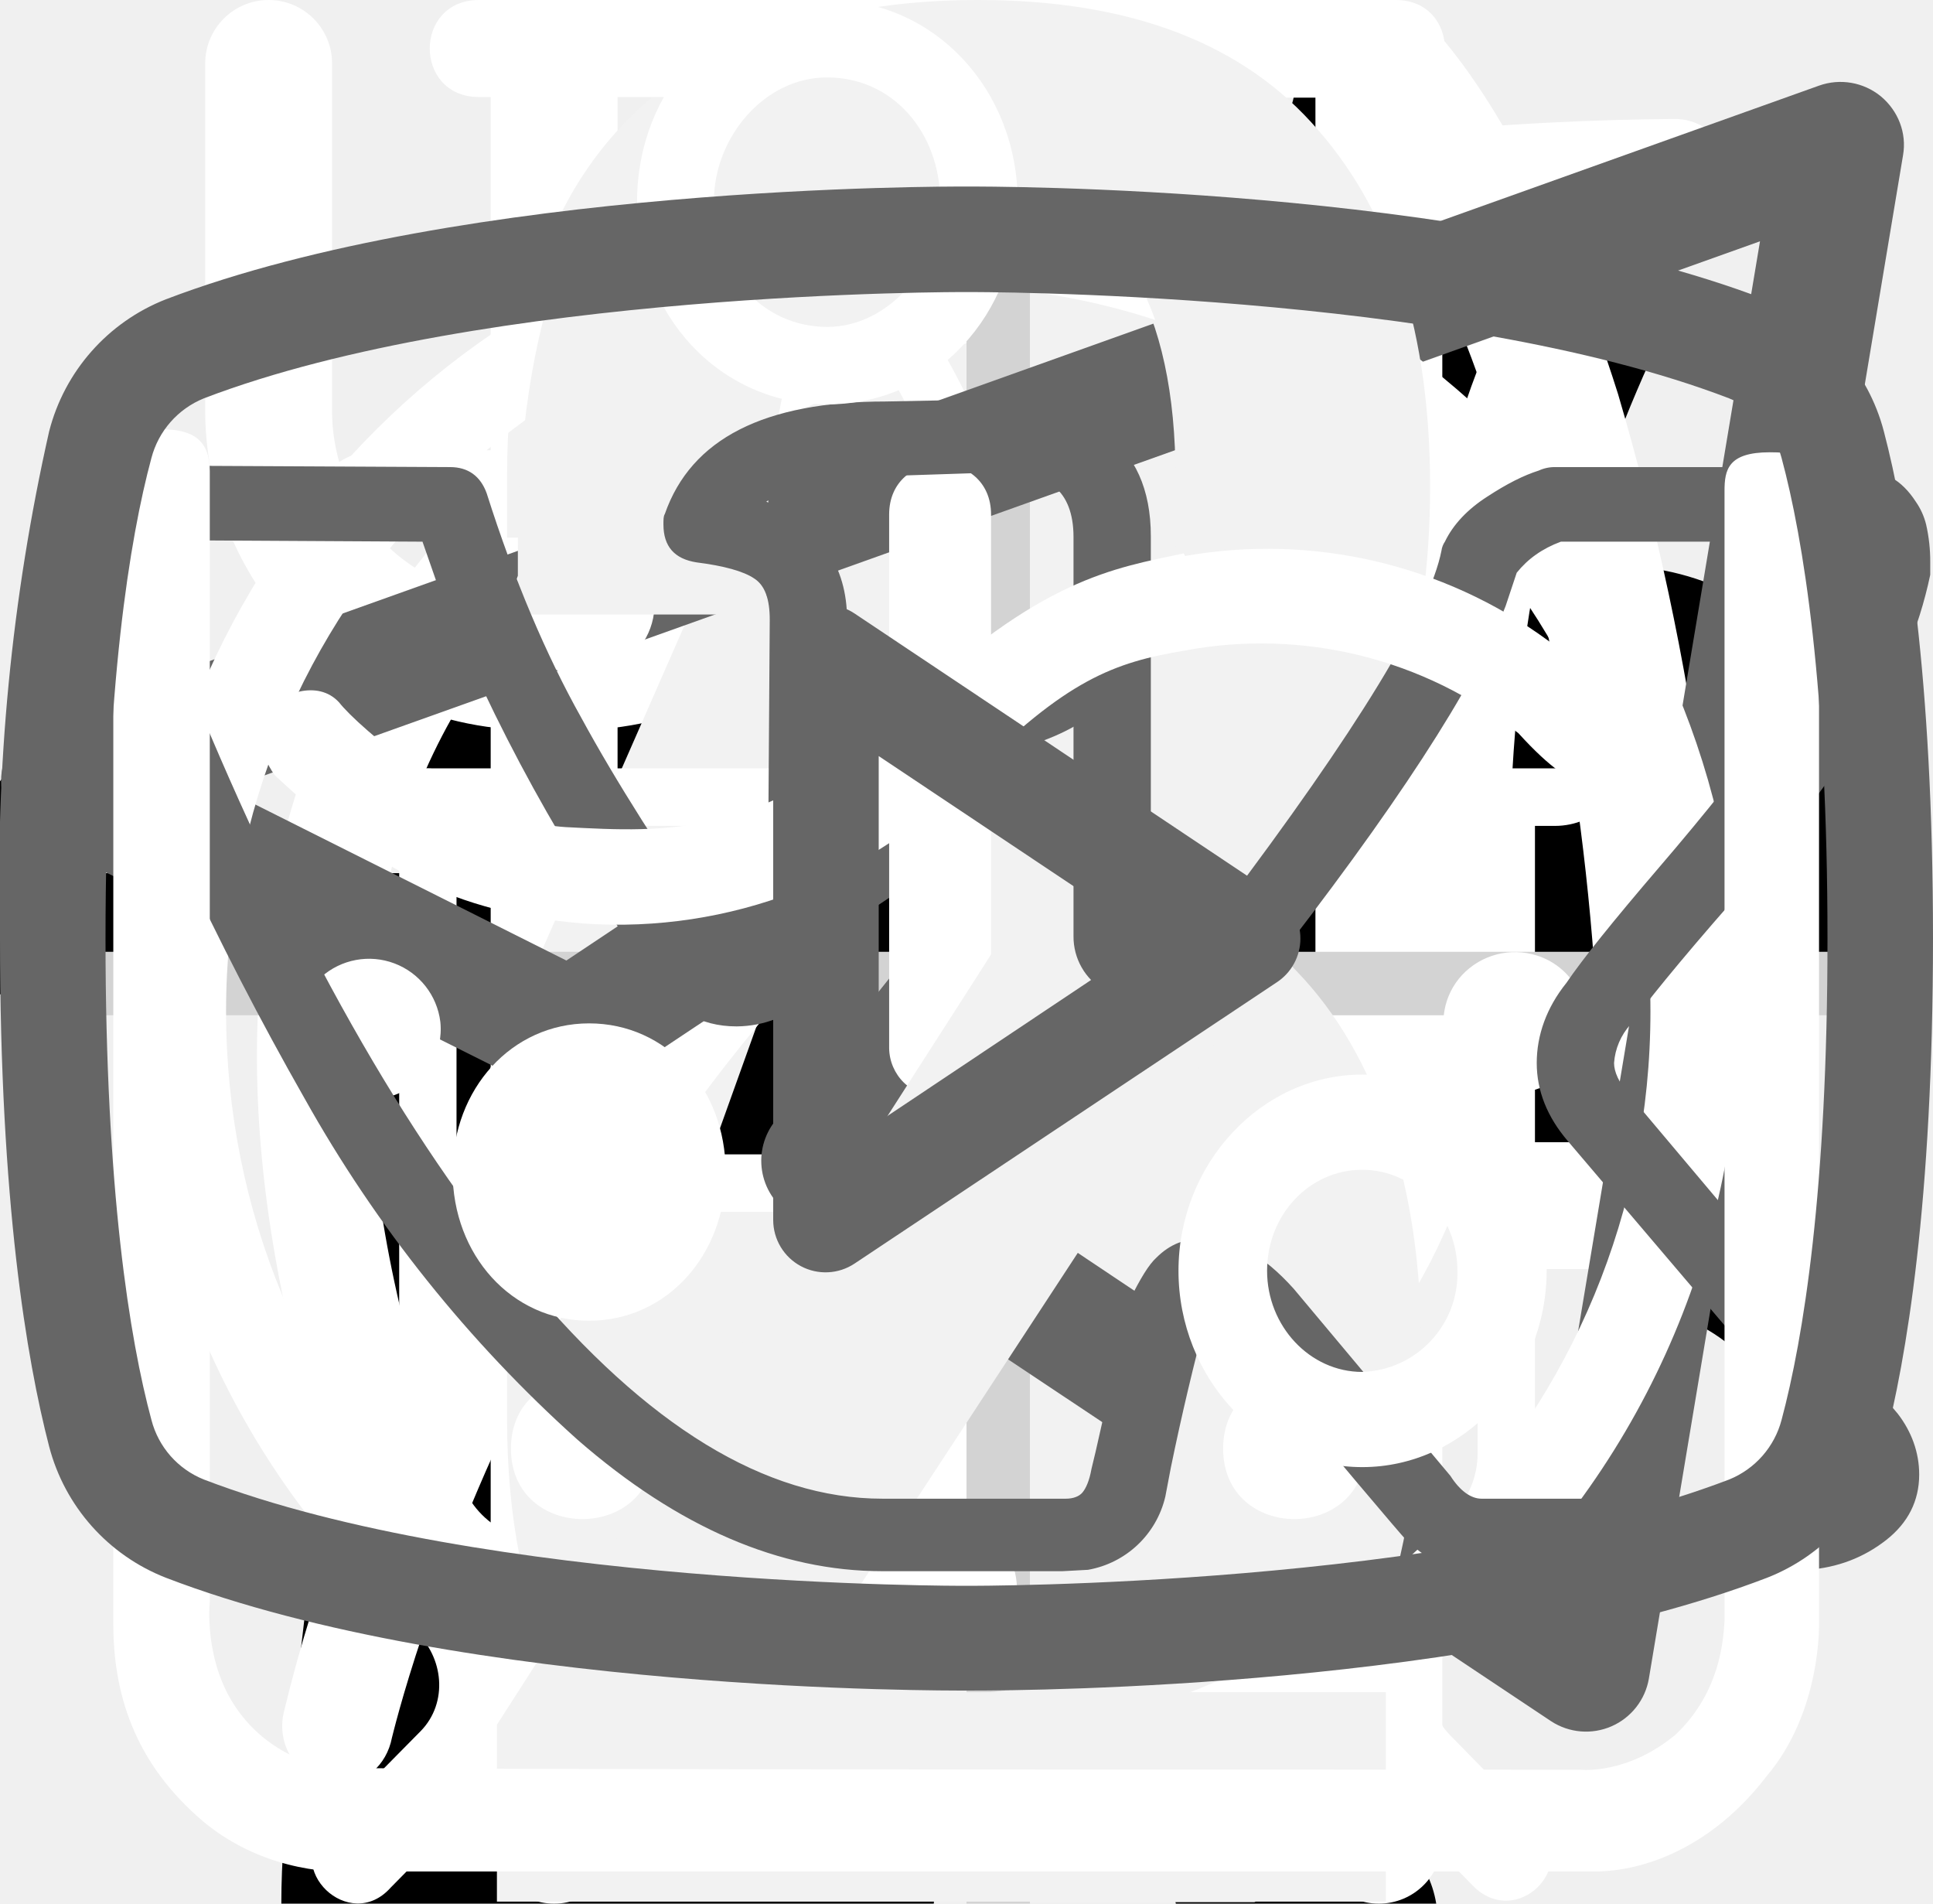
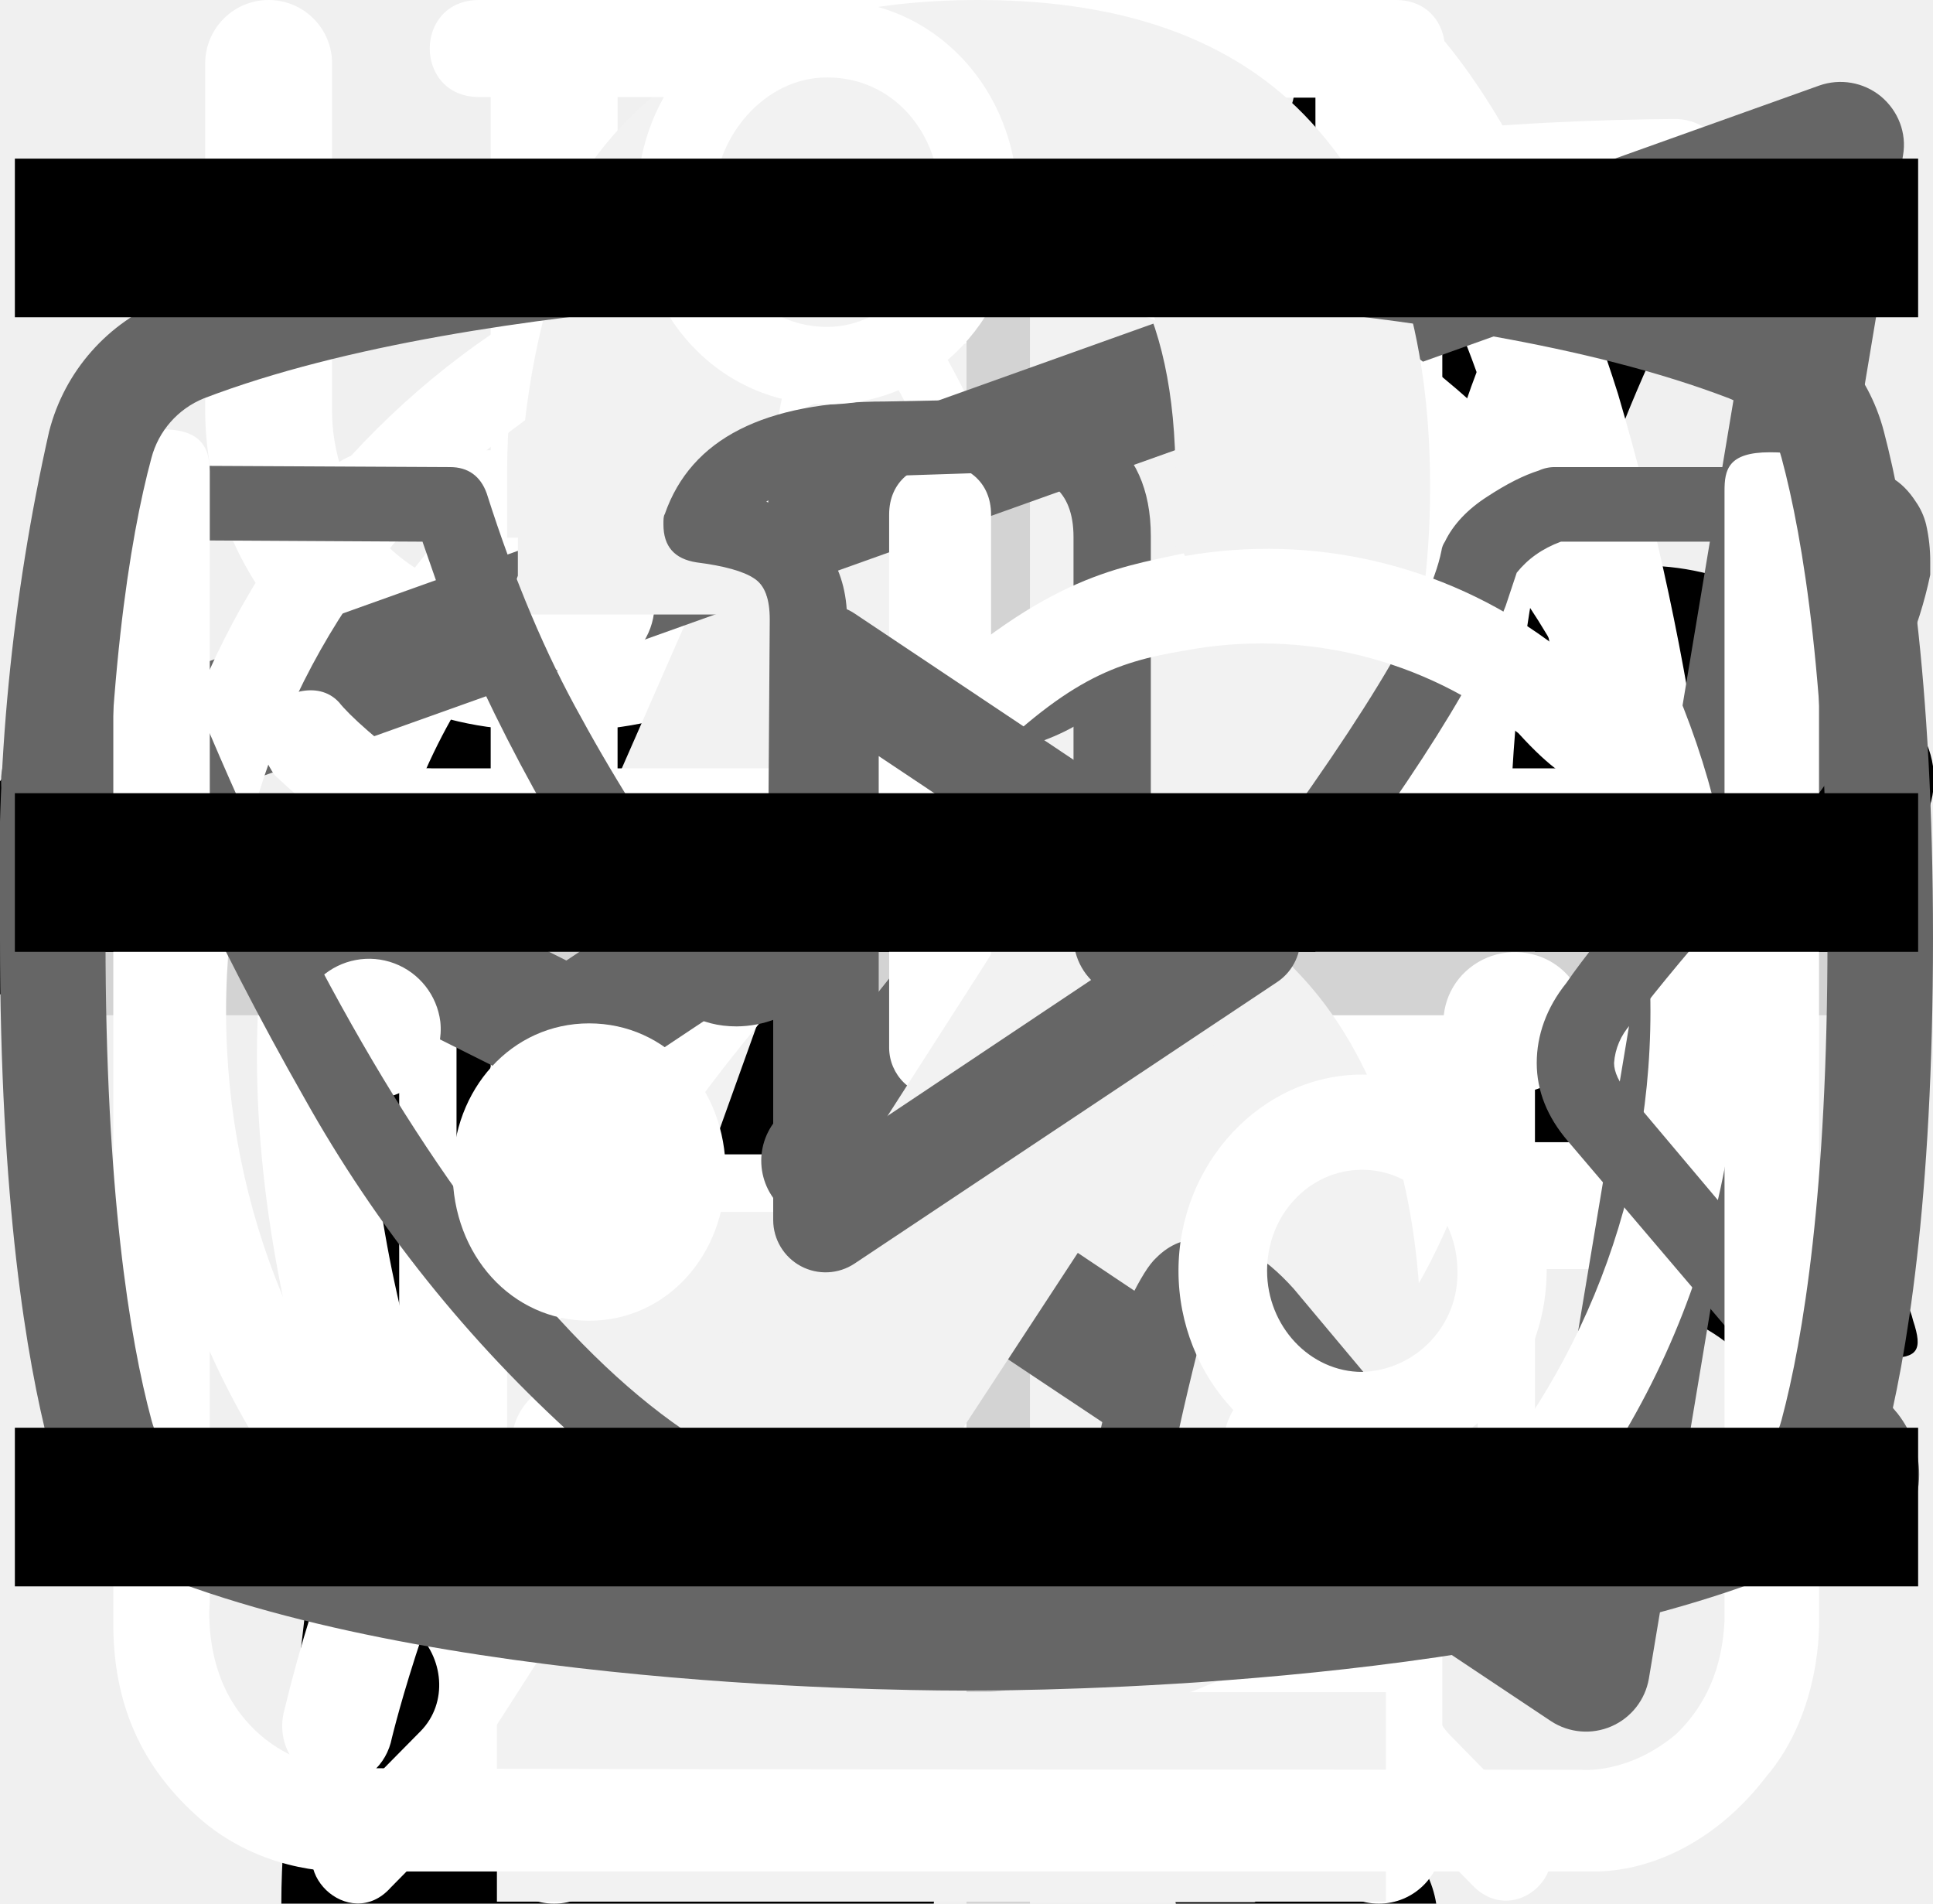
<svg xmlns="http://www.w3.org/2000/svg">
  <style>:root svg:not(:target){display:none}</style>
  <svg viewBox="0 0 32 11" fill="none" id="cat-arrow-mini">
    <path stroke="#000" stroke-width="2" d="M0 5.2h18" />
    <path d="m24 5.2-6.75 5.2v-10.4l6.75 5.2Z" fill="#000" />
  </svg>
  <svg viewBox="0 0 32 11" fill="none" id="cat-arrow">
    <path stroke="#000" stroke-width="2" d="M0 5.2h18" />
    <path d="m24 5.2-6.75 5.2v-10.4l6.75 5.2Z" fill="#000" />
+   </svg>
+   <svg viewBox="0 0 268 112" fill="none" id="cat-pro-tablet">
+     <path d="M246.24 11.51a30.4 30.4 0 0 1 9-9.2c2-1.4 3.2-1.4 4.4 1.2 1.6 3.8 3 7.8 1.8 12a4.59 4.59 0 0 0 .8 4.2c1.2 1.6 2.2 3.2 3.2 4.6a12.54 12.54 0 0 1 1.8 12.4 10.86 10.86 0 0 0-.4 6.2c.4 1.98.4 4.02 0 6a7.5 7.5 0 0 1-5.4 6.4 10.42 10.42 0 0 0-6.4 4 2.09 2.09 0 0 1-1.8 1c-2.4.4-8.4-5-8.4-7.4v-1.2c.2-7.2-.2-7.8-6.8-10.8a8.78 8.78 0 0 1-3.6-2.4c-1.2-1.6-2.8-1.4-4.6-.8-1.8.6-2.8 1.8-2.6 3.8.6 4.85.8 9.73.6 14.6.01.56.15 1.1.4 1.6 6.2 9 8.6 19.6 11.6 29.8 2.4 7.8 6.8 12 14.8 12.6 1.28.1 2.55.3 3.8.6a8.32 8.32 0 0 1 6.8 6.4c1.4 4.2.6 5.2-3.6 5.2h-13a6.48 6.48 0 0 1-4.6-1.6 23.39 23.39 0 0 0-6.8-4 14.53 14.53 0 0 1-6.8-5.2 57.17 57.17 0 0 0-8-9c-5.6-5.8-11.6-11.4-16.8-17.4a22.77 22.77 0 0 1-6.4-15.2c0-1.8-.4-2.6-2.4-1.8-.6.38-1.3.6-2 .6-5.6 0-8.4 3.4-10.4 8.4-1.8 4.2-4.2 8.2-6.4 12.4a20.8 20.8 0 0 0-2 8.4c0 4.8 1.2 6.4 5.6 8 2.8 1 5.4 2 6.8 4.8 1.6 3.2 1.2 4-2.2 4.2h-13.6a3.76 3.76 0 0 1-3.8-2.2l-3.6-6a12.1 12.1 0 0 1-1.4-10.8c.86-3.47.93-7.1.2-10.6a16.84 16.84 0 0 1 3.4-14c1.2-1.4 1.2-2-.8-2.4a100.13 100.13 0 0 1-23.74-8.25.2.2 0 0 1-.06-.15c-6.4-2.4-7.6-2-9.4 4.6-1.6 5.6-3.2 11.2-4.4 17-1.4 6.4.2 12.4 2.2 18.4.8 2.4 3.2 2.2 5 2.8 4 1.2 7.4 2.8 9 7 1.4 3.2 1.2 3.6-2.2 3.6-3.4 0-6.8-.2-10.4 0-3.04.06-6-.93-8.4-2.8-9.6-6.4-12.4-16.2-13.2-26.8-.4-6.6-4-11.8-8.2-16.8-.8-1-1.6-1.4-2.8-.6a88.62 88.62 0 0 1-13.4 6 53.42 53.42 0 0 0-24.4 17.6 21.26 21.26 0 0 0-4.4 10.2c-.6 3.6.4 5.2 4 6.2s5.4 3 5.8 6.8c.2 1.6-.4 2.4-2 2.4h-16.2a3.3 3.3 0 0 1-2.6-1.6c-2.52-3.1-3.86-7-3.8-11-.1-6.9.5-13.8 1.8-20.6a12.6 12.6 0 0 1 6.8-9.6c11.8-5.6 18-16.2 23.6-27.2 1.2-2.2.2-2.6-1.8-2.4-5.6.78-10.9 2.98-15.4 6.4-5.9 4.3-11.45 9.05-16.6 14.2a33.34 33.34 0 0 1-20.6 9.8c-14.6.8-21.4-7.4-20.8-20.6.13-4.5 1.83-8.81 4.8-12.2a8.5 8.5 0 0 1 9-3c3 .8 3.8 2.4 2.6 5.4-.6 1.2-1.4 2.2-2 3.4a15 15 0 0 0-2 4c-2.2 6 .8 10.2 7 10.8 6.6.6 12-2.2 17-6.2a89.88 89.88 0 0 0 16-16.6 41.58 41.58 0 0 1 28.8-16.2c4.6-.6 8.6-2.6 13-3.8a83.01 83.01 0 0 1 25.4-3.6 26 26 0 0 0 11.6-2.2c9.8-4 20-4 30.2-2 8 1.6 16 3.6 23.8 5.6 4.64.87 9.41.73 14-.4a135.6 135.6 0 0 1 26.8-4c5.92-.28 11.83.88 17.2 3.4 4 1.8 4 1.8 3 5.6Z" fill="#000" />
  </svg>
  <svg viewBox="0 0 67 28" fill="none" id="cat-pro">
    <g clip-path="url(#cat-pro_0)">
      <path d="M60.56 2.88a7.6 7.6 0 0 1 2.25-2.3c.5-.35.8-.35 1.1.3.4.95.75 1.95.45 3a1.14 1.14 0 0 0 .2 1.05c.3.4.55.8.8 1.15a3.13 3.13 0 0 1 .45 3.1c-.18.5-.22 1.03-.1 1.55.1.5.1 1 0 1.5a1.87 1.87 0 0 1-1.35 1.6 2.6 2.6 0 0 0-1.6 1 .53.53 0 0 1-.45.25c-.6.1-2.1-1.25-2.1-1.85v-.3c.05-1.8-.05-1.95-1.7-2.7a2.2 2.2 0 0 1-.9-.6c-.3-.4-.7-.35-1.15-.2-.45.15-.7.45-.65.95.15 1.2.2 2.43.15 3.65 0 .14.04.27.1.4 1.55 2.25 2.15 4.9 2.9 7.45.6 1.95 1.7 3 3.7 3.15.32.02.64.07.95.15a2.08 2.08 0 0 1 1.7 1.6c.35 1.05.15 1.3-.9 1.3h-3.25c-.42.02-.83-.12-1.15-.4a5.86 5.86 0 0 0-1.7-1 3.63 3.63 0 0 1-1.7-1.3 14.3 14.3 0 0 0-2-2.25c-1.4-1.45-2.9-2.85-4.2-4.35a5.69 5.69 0 0 1-1.6-3.8c0-.45-.1-.65-.6-.45a.96.96 0 0 1-.5.15c-1.4 0-2.1.85-2.6 2.1-.45 1.05-1.05 2.05-1.6 3.1a5.2 5.2 0 0 0-.5 2.1c0 1.2.3 1.6 1.4 2 .7.25 1.35.5 1.7 1.2.4.8.3 1-.55 1.05h-3.4a.94.94 0 0 1-.95-.55l-.9-1.5a3.02 3.02 0 0 1-.35-2.7c.22-.87.23-1.78.05-2.65a4.21 4.21 0 0 1 .85-3.5c.3-.35.3-.5-.2-.6a25.03 25.03 0 0 1-5.95-2.1c-1.6-.6-1.9-.5-2.35 1.15-.4 1.4-.8 2.8-1.1 4.25-.35 1.6.05 3.1.55 4.6.2.6.8.55 1.25.7 1 .3 1.85.7 2.25 1.75.35.8.3.9-.55.9-.85 0-1.7-.05-2.6 0-.76.01-1.5-.23-2.1-.7-2.4-1.6-3.1-4.05-3.3-6.7-.1-1.65-1-2.95-2.05-4.2-.2-.25-.4-.35-.7-.15-1.07.59-2.2 1.1-3.35 1.5a13.36 13.36 0 0 0-6.1 4.4 5.32 5.32 0 0 0-1.1 2.55c-.15.9.1 1.3 1 1.55s1.35.75 1.45 1.7c.05.4-.1.6-.5.6h-4.05a.82.82 0 0 1-.65-.4 4.28 4.28 0 0 1-.95-2.75 25.3 25.3 0 0 1 .45-5.15 3.15 3.15 0 0 1 1.7-2.4c2.95-1.4 4.5-4.05 5.9-6.8.3-.55.05-.65-.45-.6-1.4.2-2.73.74-3.85 1.6a35.31 35.31 0 0 0-4.15 3.55 8.33 8.33 0 0 1-5.15 2.45c-3.65.2-5.35-1.85-5.2-5.15.03-1.13.46-2.2 1.2-3.05a2.13 2.13 0 0 1 2.25-.75c.75.2.95.6.65 1.35-.15.3-.35.55-.5.85-.22.3-.39.64-.5 1-.55 1.5.2 2.55 1.75 2.7 1.65.15 3-.55 4.25-1.55 1.5-1.2 2.85-2.6 4-4.15a10.4 10.4 0 0 1 7.2-4.05c1.15-.15 2.15-.65 3.25-.95a20.7 20.7 0 0 1 6.35-.9 6.5 6.5 0 0 0 2.9-.55c2.45-1 5-1 7.55-.5 2 .4 4 .9 5.95 1.4 1.16.21 2.35.18 3.5-.1 2.2-.56 4.44-.9 6.7-1a9.08 9.08 0 0 1 4.3.85c1 .45 1 .45.75 1.4Z" fill="#000" />
    </g>
    <defs>
      <clipPath id="cat-pro_0">
        <path fill="#fff" d="M0 0h67v28h-67z" />
      </clipPath>
    </defs>
  </svg>
  <svg viewBox="0 0 36 50" fill="none" id="cat-slim">
    <g clip-path="url(#cat-slim_0)">
      <path d="M28.2 0h-.2c-.32.19-.59.47-.74.82a8.03 8.03 0 0 0-.67 1.76.84.84 0 0 1-.76.69 3.77 3.77 0 0 0-2.69 1.95c-.37.66-.69 1.35-.95 2.06-.73 1.9-1.29 3.85-1.98 5.77-.32.87-.34.87-1.32.87-1.16 0-1.08-.18-1.1 1.1 0 .41.13.62.56.6.13 0 .33-.07.39.1.05.18-.13.26-.23.36a4.63 4.63 0 0 1-2.23 1.26c-.97.26-1.97.47-2.92.79-2.45.82-4.7 1.96-6.46 3.9a14.44 14.44 0 0 0-2.44 4.04c-1.89 4.46-2.8 9.15-3.51 13.88a97.06 97.06 0 0 0-.75 6.7c-.1 1.1-.2 2.23-.2 3.35h17.14c.03-.23-.01-.46-.12-.66a2.58 2.58 0 0 0-1.97-1.58c-.36-.08-.4-.2-.18-.48.36-.48.64-1.02.82-1.6.84-2.47 1.16-5.06 1.57-7.62.23-1.96.83-3.85 1.77-5.59a11.13 11.13 0 0 1 2.87-3.28c.43-.32.45-.32.52.23.05.36.06.74.09 1.11a48.2 48.2 0 0 1-.1 7.31c-.2 1.88-.22 3.78-.07 5.67.2 2.2.59 4.36 1.16 6.49h6.84a2.8 2.8 0 0 0-2.18-2.29c-.64-.1-1.3-.07-1.93.1-.31.08-.44 0-.46-.33-.22-2.73-.04-5.47.51-8.16a91.8 91.8 0 0 0 1.57-9.37c.14-1.27.54-2.5 1.18-3.6.6-1.1 1.14-2.23 1.74-3.33a3.03 3.03 0 0 0 .22-2.67c-.14-.37-.27-.74-.44-1.1-.52-1-1.03-2-1.5-3-.26-.52-.2-.59.36-.6.84 0 .84 0 .86-.85v-.34c0-.35-.14-.55-.52-.51h-.78c-.36 0-.46-.15-.37-.52a3.22 3.22 0 0 1 2.64-2.28 11.3 11.3 0 0 1 3.4.22.51.51 0 0 0 .65-.33 40 40 0 0 1 .66-1.55.52.52 0 0 0-.05-.58c-1.65-2.1-3.43-4.05-5.87-5.3a.77.77 0 0 1-.45-.58 9.8 9.8 0 0 0-.65-2.14 1.8 1.8 0 0 0-.73-.89Z" fill="#000" />
    </g>
    <defs>
      <clipPath id="cat-slim_0">
        <path fill="#fff" d="M0 0h36v50h-36z" />
      </clipPath>
    </defs>
  </svg>
  <svg viewBox="0 0 25 30" fill="none" id="icon-eat">
    <path fill-rule="evenodd" clip-rule="evenodd" d="M18.62.08a1 1 0 0 1 1.09.21c.9.91 2.1 2.88 3.06 5.92a42.6 42.6 0 0 1 1.73 12.79 1 1 0 0 1-1 1h-3.5v9a1 1 0 1 1-2 0v-28a1 1 0 0 1 .62-.92Zm1.38 17.92h2.5a39.62 39.62 0 0 0-1.64-11.19 22.4 22.4 0 0 0-.86-2.3v13.49Zm-14-18a1 1 0 0 1 1 1v28a1 1 0 1 1-2 0v-28a1 1 0 0 1 1-1Z" fill="#fff" />
    <path fill-rule="evenodd" clip-rule="evenodd" d="M1.5 0a1 1 0 0 1 1 1v5.5c0 .56.2 1.32.7 1.92.48.56 1.31 1.08 2.8 1.08a1 1 0 1 1 0 2 5.41 5.41 0 0 1-4.33-1.8 5.07 5.07 0 0 1-1.17-3.2v-5.5a1 1 0 0 1 1-1Z" fill="#fff" />
    <path fill-rule="evenodd" clip-rule="evenodd" d="M10.5 0a1 1 0 0 0-1 1v5.5c0 .56-.2 1.32-.7 1.92-.48.56-1.31 1.08-2.8 1.08a1 1 0 0 0 0 2 5.4 5.4 0 0 0 4.33-1.8 5.07 5.07 0 0 0 1.17-3.2v-5.5a1 1 0 0 0-1-1Z" fill="#fff" />
  </svg>
  <svg viewBox="0 0 120 227" fill="none" id="icon-four">
    <path d="M65.8 226.8v-60.76h-65.8v-31.36l59.08-134.68h35.28v139.44h25.48v26.6h-25.48v60.76h-28.56Zm-36.96-87.36h36.96v-103.04l-36.96 103.04Z" fill="#F2F2F2" />
  </svg>
  <svg viewBox="0 0 80 83" fill="none" id="icon-gift">
    <path d="M65.66 36.01h-51.27a3.27 3.27 0 0 1-3.26-3.27v-9.83c0-1.8 1.46-3.28 3.26-3.28h51.27c1.8 0 3.26 1.47 3.26 3.28v9.83c0 1.8-1.46 3.27-3.26 3.27Zm-51.27-13.86a.78.78 0 0 0-.76.76v9.83c0 .42.34.76.76.76h51.27c.42 0 .76-.34.76-.76v-9.83a.77.77 0 0 0-.76-.76h-51.27Z" fill="#fff" />
    <path d="M58.5 69.67h-36.96a6.3 6.3 0 0 1-6.28-6.32v-28.6a1.25 1.25 0 1 1 2.5.01v28.6a3.8 3.8 0 0 0 3.78 3.8h36.97a3.8 3.8 0 0 0 3.78-3.8v-28.6a1.25 1.25 0 1 1 2.5 0v28.6a6.3 6.3 0 0 1-6.28 6.3Z" fill="#fff" />
    <path d="M40.02 69.67c-.69 0-1.25-.57-1.25-1.26v-33.65a1.25 1.25 0 1 1 2.5 0v33.65c0 .7-.56 1.26-1.25 1.26Zm-15.6-47.53a8.15 8.15 0 0 1-3.25-11 8.06 8.06 0 0 1 10.94-3.27c5.96 3.25 9.18 12.3 9.31 12.7l-2.36.82c-.03-.08-3.03-8.53-8.14-11.3a5.56 5.56 0 0 0-7.55 2.25 5.62 5.62 0 0 0 2.24 7.6l-1.19 2.2Z" fill="#fff" />
    <path d="m55.62 22.14-1.19-2.2a5.58 5.58 0 0 0-5.3-9.85c-5.1 2.77-8.12 11.22-8.15 11.3l-2.36-.83c.14-.38 3.36-9.44 9.32-12.69a8.02 8.02 0 0 1 10.94 3.27 8.1 8.1 0 0 1-3.26 11Zm7.92 30.7h-47.03a1.25 1.25 0 0 1 0-2.51h47.03a1.25 1.25 0 0 1 0 2.51Z" fill="#fff" />
  </svg>
  <svg viewBox="0 0 30 32" fill="none" id="icon-leaf">
    <g clip-path="url(#icon-leaf_0)">
      <path d="M27.84 2.77a.95.95 0 0 0-.9-.77h-.01c-4.94.03-16.95.92-21.8 8.38-2.51 3.88-2.73 8.91-.64 14.96l.07.13a25.93 25.93 0 0 0-1.04 3.32 1 1 0 0 0 .72 1.19l.2.02c.43 0 .81-.32.9-.79.03-.1 2.42-10.37 10.86-16.38.43-.3.55-.93.26-1.38a.9.9 0 0 0-1.3-.28c-4.79 3.4-7.74 8-9.47 11.65-1.24-4.57-.92-8.37.99-11.3 3.74-5.76 12.62-7.15 17.98-7.45-1.16 1.8-2.41 5.1-2.41 10.93 0 3.12-.83 5.52-2.47 7.14-2.62 2.6-6.88 2.83-10 2.58-.51-.04-.96.38-1 .93-.04.55.35 1.03.86 1.07.63.05 1.3.08 1.98.08 3.18 0 6.87-.66 9.43-3.2 2.04-2 3.07-4.9 3.07-8.6 0-9.1 3.22-11.1 3.23-11.1.4-.21.6-.68.5-1.13Z" fill="#fff" />
    </g>
    <defs>
      <clipPath id="icon-leaf_0">
        <path fill="#fff" d="M0 0h30v32h-30z" />
      </clipPath>
    </defs>
  </svg>
  <svg viewBox="0 0 70 227" fill="none" id="icon-one">
    <path d="M39.48 226.8v-187.6c-.19.19-2.33.75-6.44 1.68-3.92.93-8.4 1.87-13.44 2.8-5.04.93-9.52 1.77-13.44 2.52s-5.97 1.12-6.16 1.12v-22.68c3.17-.75 6.81-1.77 10.92-3.08 4.3-1.3 8.59-2.9 12.88-4.76a63.86 63.86 0 0 0 12.6-7 43.3 43.3 0 0 0 10.36-9.8h22.68v226.8h-29.96Z" fill="#F2F2F2" />
  </svg>
  <svg viewBox="0 0 60 60" fill="none" id="icon-plus">
    <path stroke="#D3D3D3" stroke-width="2" d="M31 0v60m29-29h-60" />
  </svg>
  <svg viewBox="0 0 20 18" fill="none" id="icon-telegram">
    <path fill-rule="evenodd" clip-rule="evenodd" d="M19.46.15c.18.15.27.38.23.61l-2.63 15.76a.66.66 0 0 1-1.01.44l-7.88-5.25a.66.66 0 0 1-.15-.96l2.61-3.26-4.36 2.9a.66.66 0 0 1-.65.05l-5.26-2.63a.66.66 0 0 1 .08-1.2l18.38-6.57a.66.66 0 0 1 .64.11Zm-17.13 7.17 3.53 1.77 7.56-5.04a.66.66 0 0 1 .88.96l-4.8 6 6.43 4.3 2.28-13.66-15.88 5.67Z" fill="#666" />
  </svg>
  <svg viewBox="0 0 112 232" fill="none" id="icon-three">
    <path d="M55.44 231.28c-12.32 0-22.59-2.33-30.8-7a44.06 44.06 0 0 1-18.48-20.16c-4.1-8.77-6.16-19.13-6.16-31.08v-7.56h29.68v5.04a88.2 88.2 0 0 0 2.24 18.2c1.5 5.41 4.01 9.7 7.56 12.88 3.73 3.17 9.05 4.76 15.96 4.76 7.28 0 12.79-1.68 16.52-5.04 3.73-3.55 6.25-8.5 7.56-14.84 1.3-6.35 1.96-13.63 1.96-21.84 0-11.95-2.24-21.65-6.72-29.12-4.3-7.65-11.95-11.85-22.96-12.6a7.27 7.27 0 0 0-2.24-.28h-1.96v-29.96h3.92c10.64-.37 18.3-3.17 22.96-8.4 4.67-5.23 7-13.9 7-26.04 0-10.27-1.77-18.48-5.32-24.64-3.36-6.16-10.17-9.24-20.44-9.24-10.27 0-17.08 3.45-20.44 10.36-3.36 6.72-5.23 15.4-5.6 26.04v4.76h-29.68v-7.56c0-12.13 2.05-22.5 6.16-31.08a44.32 44.32 0 0 1 18.48-19.88c8.4-4.67 18.76-7 31.08-7 12.5 0 22.87 2.33 31.08 7a44.06 44.06 0 0 1 18.48 20.16c4.1 8.59 6.16 18.95 6.16 31.08 0 13.63-2.99 24.55-8.96 32.76-5.79 8.21-13.63 13.81-23.52 16.8 6.9 2.05 12.7 5.6 17.36 10.64 4.85 5.04 8.59 11.48 11.2 19.32 2.61 7.65 3.92 16.61 3.92 26.88 0 13.44-1.87 25.2-5.6 35.28-3.73 9.9-9.7 17.64-17.92 23.24-8.21 5.41-19.04 8.12-32.48 8.12Z" fill="#F2F2F2" />
  </svg>
  <svg viewBox="0 0 27 31" fill="none" id="icon-time">
    <path d="M5.56 0c-1.07 0-1.07 1.58 0 1.58h6.67v1.6a13.21 13.21 0 0 0-12.23 13.3 13.4 13.4 0 0 0 4.51 10.07c.48.43.55 1.18.1 1.64l-1.53 1.55c-.74.69.37 1.75 1.04 1l2-2.03c.36-.34.88-.43 1.32-.21a12.79 12.79 0 0 0 11.1.06c.43-.21.96-.13 1.3.21l1.94 1.97c.69.64 1.67-.31 1.05-1l-1.45-1.48c-.45-.45-.39-1.2.1-1.63a13.47 13.47 0 0 0 4.61-10.16 13.2 13.2 0 0 0-12.26-13.28v-1.6h6.66c1.07 0 1.07-1.59 0-1.59h-14.93Zm-4.12 16.47c0-6.53 5.2-11.82 11.6-11.82 6.4 0 11.6 5.3 11.6 11.82 0 6.55-5.2 11.85-11.6 11.85-6.4 0-11.6-5.3-11.6-11.85Zm10.8-8.09c0-1.1 1.66-1.1 1.66 0v8.63c0 .23-.09.44-.25.6a.86.86 0 0 1-.6.25.82.82 0 0 1-.57-.23.8.8 0 0 1-.24-.56v-8.69Zm-5 2.62c.31 0 .6-.12.83-.34a1.14 1.14 0 0 0-.83-1.96 1.14 1.14 0 0 0 0 2.29Zm11.6 0c.3 0 .6-.12.82-.34a1.14 1.14 0 0 0-.82-1.96 1.14 1.14 0 0 0 0 2.29Zm-10.43 12.59c0 1.53-2.33 1.53-2.33 0s2.33-1.53 2.33 0Zm4.64 3.44a1.18 1.18 0 0 0 1.17-.68 1.14 1.14 0 0 0-.7-1.56 1.17 1.17 0 0 0-1.22.32 1.14 1.14 0 0 0 .75 1.92Zm-8.12-10.39a1.14 1.14 0 0 1-.69 1.17 1.17 1.17 0 0 1-1.57-.7 1.14 1.14 0 0 1 .32-1.2 1.17 1.17 0 0 1 1.94.73Zm17.39 1.15a1.17 1.17 0 0 0 1.17-.68 1.14 1.14 0 0 0-.7-1.55 1.18 1.18 0 0 0-1.22.32 1.14 1.14 0 0 0 .75 1.91Zm-2.32 5.8c0 1.53-2.32 1.53-2.32 0s2.32-1.53 2.32 0Z" fill="#fff" />
  </svg>
  <svg viewBox="0 0 113 229" fill="none" id="icon-two">
    <path d="M0 228.76v-21.28l57.68-89.88c4.3-6.72 8.21-12.97 11.76-18.76a86.72 86.72 0 0 0 8.96-18.2c2.43-6.53 3.64-14 3.64-22.4 0-10.45-1.68-18.67-5.04-24.64-3.36-5.97-9.24-8.96-17.64-8.96-7.1 0-12.6 1.96-16.52 5.88s-6.63 9.05-8.12 15.4a89.09 89.09 0 0 0-2.24 20.44v7.56h-29.96v-7.84c0-13.63 1.77-25.3 5.32-35 3.73-9.9 9.61-17.55 17.64-22.96 8.21-5.41 19.04-8.12 32.48-8.12 18.3 0 31.92 5.23 40.88 15.68 8.96 10.27 13.44 24.55 13.44 42.84 0 9.7-1.21 18.2-3.64 25.48a95.62 95.62 0 0 1-8.96 20.44 411.8 411.8 0 0 1-12.32 19.6l-52.08 79.52h71.68v25.2h-106.96Z" fill="#F2F2F2" />
  </svg>
  <svg viewBox="0 0 28 22" fill="none" id="icon-vkontakte">
    <path d="M1 5.34c0-.86.52-1.32 1.55-1.38l3.97.02c.26 0 .44.13.53.38.4 1.26.86 2.34 1.37 3.25.5.92 1.17 1.97 1.99 3.16.07.15.18.23.34.23.13 0 .22-.06.3-.18l.07-.28.03-4.35c0-.3-.07-.5-.23-.6-.15-.1-.43-.18-.83-.23-.32-.05-.48-.23-.48-.55 0-.07 0-.12.02-.15.38-1.09 1.44-1.63 3.2-1.63l1.5-.03c.67 0 1.23.16 1.67.48.44.32.67.82.67 1.5v5.72c.12.08.24.12.34.12.27 0 .5-.15.7-.45 1.95-2.58 3-4.31 3.17-5.18a.3.3 0 0 1 .05-.13c.12-.25.33-.47.61-.65.29-.19.53-.31.75-.38a.55.55 0 0 1 .24-.05h4.13l.26.03c.36 0 .63.16.83.47.07.1.12.21.15.33a2.4 2.4 0 0 1 .06.55v.18a6.11 6.11 0 0 1-.94 2.2 23.4 23.4 0 0 1-1.93 2.53c-.79.9-1.27 1.5-1.47 1.78a.93.93 0 0 0-.24.56c0 .13.07.28.21.45l3.9 4.63c.2.26.31.56.31.88 0 .38-.16.7-.48.95-.32.25-.7.4-1.14.43l-.46.02h-4.04c-.02 0-.06 0-.11.02a.86.86 0 0 1-.1.01c-.4 0-.76-.16-1.1-.48-.12-.13-.96-1.12-2.5-2.97a1.39 1.39 0 0 0-.38-.32 38.47 38.47 0 0 0-.53 2.24l-.08.42a1.4 1.4 0 0 1-1.12 1.06l-.37.02h-2.61c-1.48 0-2.95-.63-4.41-1.9a19.3 19.3 0 0 1-3.96-4.95 47.51 47.51 0 0 1-3.28-7.05 1.92 1.92 0 0 1-.13-.73Zm16.01 6.51c-.37 0-.7-.1-1.01-.29a.9.9 0 0 1-.45-.79v-5.78c0-.34-.1-.58-.27-.72-.18-.14-.49-.21-.93-.21l-1.52.05c-.76 0-1.34.12-1.73.37.78.36 1.17.93 1.17 1.71v4.43a1.5 1.5 0 0 1-.53 1.04 1.6 1.6 0 0 1-1.07.42c-.53 0-.94-.24-1.22-.73a26.16 26.16 0 0 1-3.1-5.63l-.23-.66-3.55-.02c-.23 0-.36.01-.38.03-.03.03-.04.1-.04.22 0 .15.01.3.05.48l.56 1.4c1.49 3.64 3.11 6.51 4.86 8.6 1.75 2.1 3.47 3.15 5.16 3.15h2.66c.1 0 .19-.03.24-.09.05-.06.1-.17.13-.34l.06-.25.5-2.21c.15-.3.27-.5.38-.6.2-.2.42-.28.69-.28.43 0 .86.24 1.3.73l2.27 2.71c.14.22.3.33.45.33h4.4c.53 0 .8-.13.8-.38a.47.47 0 0 0-.08-.25l-3.87-4.55c-.3-.35-.45-.73-.45-1.13 0-.4.14-.8.43-1.16.23-.34.68-.9 1.34-1.67.67-.78 1.25-1.51 1.75-2.19.5-.68.82-1.3.98-1.85l.08-.33a.37.37 0 0 1-.02-.16.54.54 0 0 0-.03-.19h-4.18c-.27.1-.48.25-.64.45l-.16.48c-.45 1.16-1.6 2.94-3.5 5.36-.36.33-.8.5-1.3.5Z" fill="#666" />
  </svg>
  <svg viewBox="0 0 26 29" fill="none" id="icon-water">
    <path d="M10.88 0c-1.64 0-2.9 1.36-2.9 3.08s1.26 3.08 2.9 3.08c1.63 0 2.9-1.36 2.9-3.08s-1.27-3.08-2.9-3.08Zm0 1.18c1 0 1.72.84 1.72 1.9 0 1-.8 1.9-1.72 1.9-1 0-1.73-.84-1.73-1.9 0-1 .78-1.9 1.72-1.9Zm-10.88 23.56c0 1.18.4 2.18 1.36 3 1 .84 2.17.77 2.17.77h19.04c.77 0 1.8-.38 2.62-1.45.85-1 .8-2.36.8-2.36v-17.21c0-.44-.12-.6-.75-.6-.64 0-.69.27-.69.59v17.22c-.02.3-.07 1.08-.74 1.72-.74.62-1.45.54-1.45.54s-18.13 0-19.03-.03a2.14 2.14 0 0 1-1.45-.9c-.51-.73-.41-1.63-.41-1.63v-17.22c0-.46-.24-.64-.73-.64s-.74.18-.74.58v17.62Zm16.31-16.31c-1.08.23-2.17.38-4.26 2.35-2.08 2-3.62 1.9-5.16 1.82-1.54-.1-3.17-1.54-3.45-1.9-.33-.36-.9-.12-1.08.11-.16.24-.16.64.1 1 1.27 1.18 2.45 2.08 4.72 2.26a7.5 7.5 0 0 0 5.89-2.26c1.45-1.45 2.17-1.72 3.26-1.9a6.3 6.3 0 0 1 5.08 1.26c1 1.1 1.26.78 1.54.48.54-.72-.23-1.27-1.1-1.9a7.24 7.24 0 0 0-5.52-1.28l-.02-.04Zm-9.06 7.16c-1.18 0-2.08 1-2.08 2.26 0 1.27.9 2.27 2.08 2.27 1.18 0 2.08-1 2.08-2.27s-.9-2.26-2.08-2.26Zm11.78.78c-1.54 0-2.8 1.36-2.8 2.99 0 1.63 1.26 2.99 2.8 2.99 1.54 0 2.81-1.36 2.81-3 0-1.62-1.27-2.98-2.8-2.98Zm0 1.45c.8 0 1.45.7 1.45 1.54a1.5 1.5 0 0 1-1.45 1.54c-.8 0-1.45-.7-1.45-1.54 0-.86.65-1.54 1.45-1.54Z" fill="#fff" />
  </svg>
  <svg viewBox="0 0 24 19" fill="none" id="icon-ytube">
    <path d="m15.85 8.8-5.24-3.5a.65.65 0 0 0-1.01.55v6.98a.65.65 0 0 0 1.01.54l5.24-3.49a.65.65 0 0 0 0-1.09Zm-4.94 2.8v-4.53l3.4 2.27-3.4 2.27Zm12.48-8.56a2.4 2.4 0 0 0-1.45-1.63c-3.72-1.43-9.69-1.41-9.94-1.41s-6.22-.02-9.94 1.4a2.4 2.4 0 0 0-1.45 1.64 25.32 25.32 0 0 0-.61 6.3c0 3.26.33 5.22.61 6.3a2.4 2.4 0 0 0 1.45 1.63c3.72 1.43 9.69 1.4 9.94 1.4h.08c.75 0 6.31-.04 9.86-1.4a2.4 2.4 0 0 0 1.45-1.64c.28-1.07.61-3.03.61-6.3 0-3.25-.33-5.22-.61-6.29Zm-1.27 12.27a1.1 1.1 0 0 1-.65.74c-3.5 1.34-9.4 1.32-9.47 1.32-.07 0-5.98.02-9.47-1.32a1.09 1.09 0 0 1-.65-.74c-.27-1-.57-2.85-.57-5.97 0-3.12.3-4.97.57-5.97a1.1 1.1 0 0 1 .65-.74c3.5-1.34 9.4-1.32 9.47-1.32.07 0 5.98-.02 9.47 1.32a1.1 1.1 0 0 1 .65.74c.27 1 .57 2.85.57 5.97 0 3.12-.3 4.96-.57 5.97Z" fill="#666" />
  </svg>
+   <svg viewBox="0 0 24 24" fill="none" id="menu-logo">
+     <path stroke="#000" stroke-width="2" d="M0 3h24m-24 8h24m-24 8h24" />
+   </svg>
</svg>
